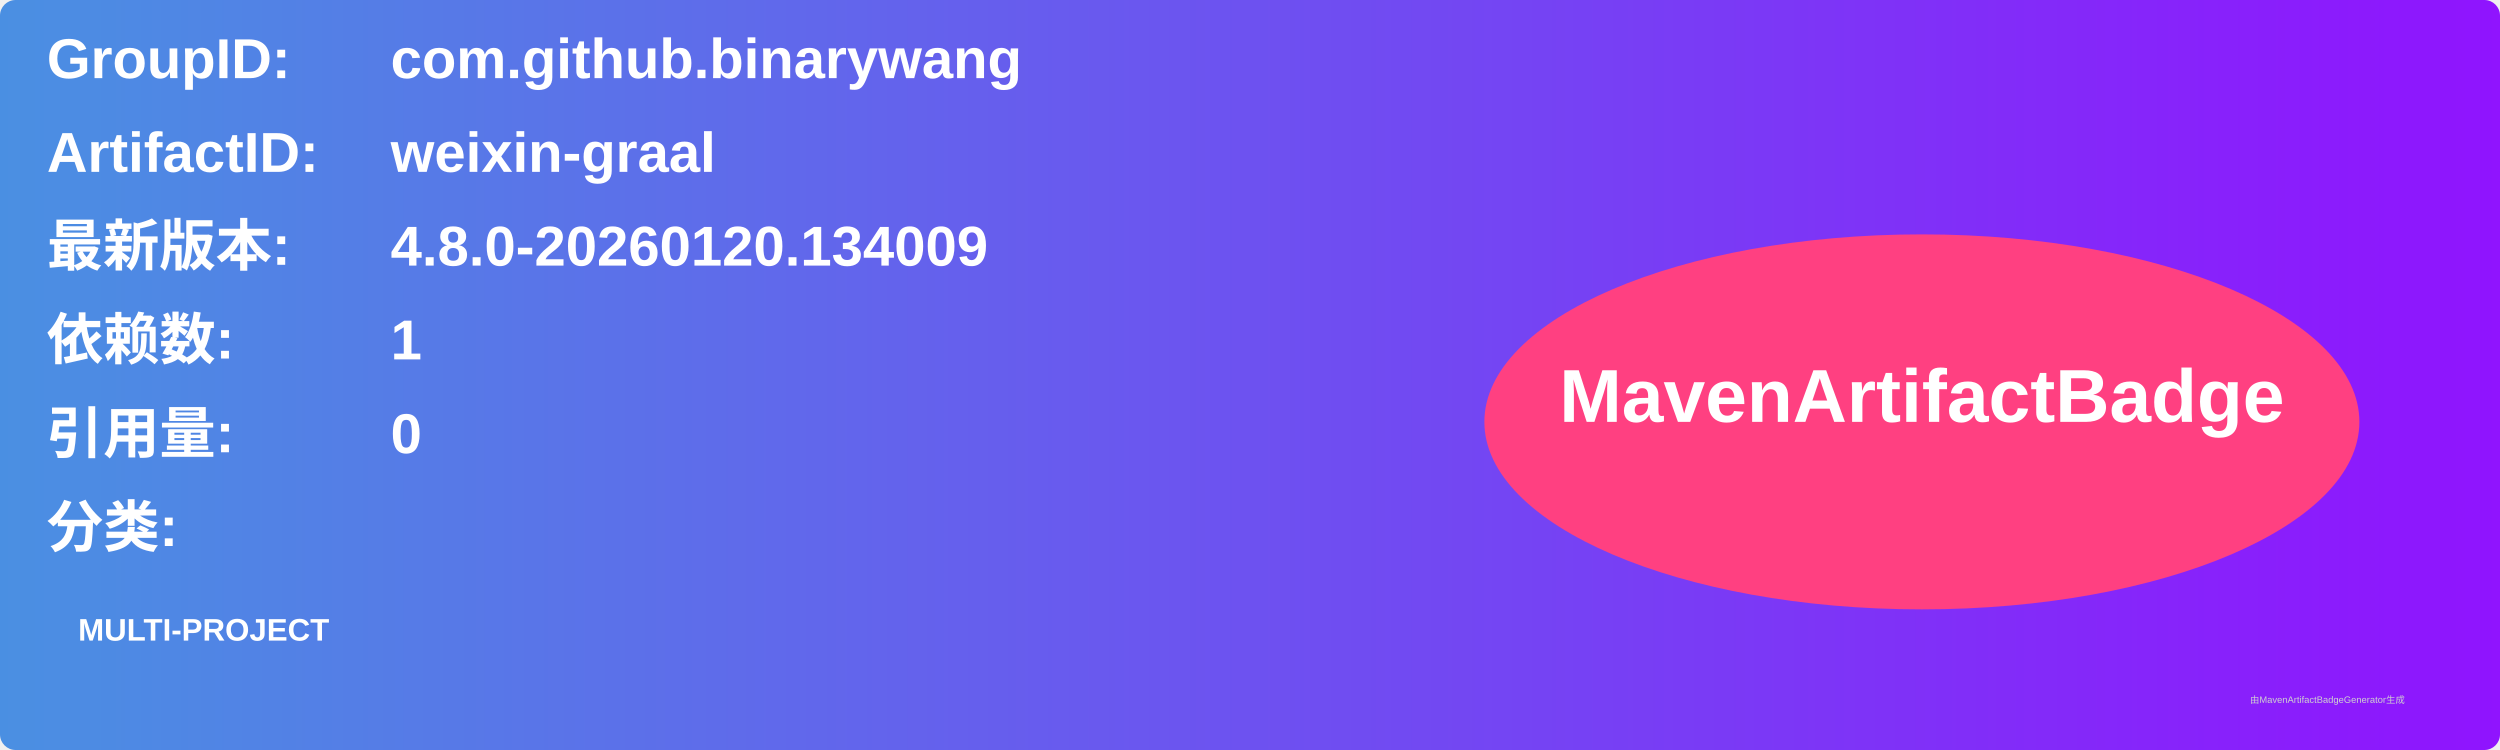
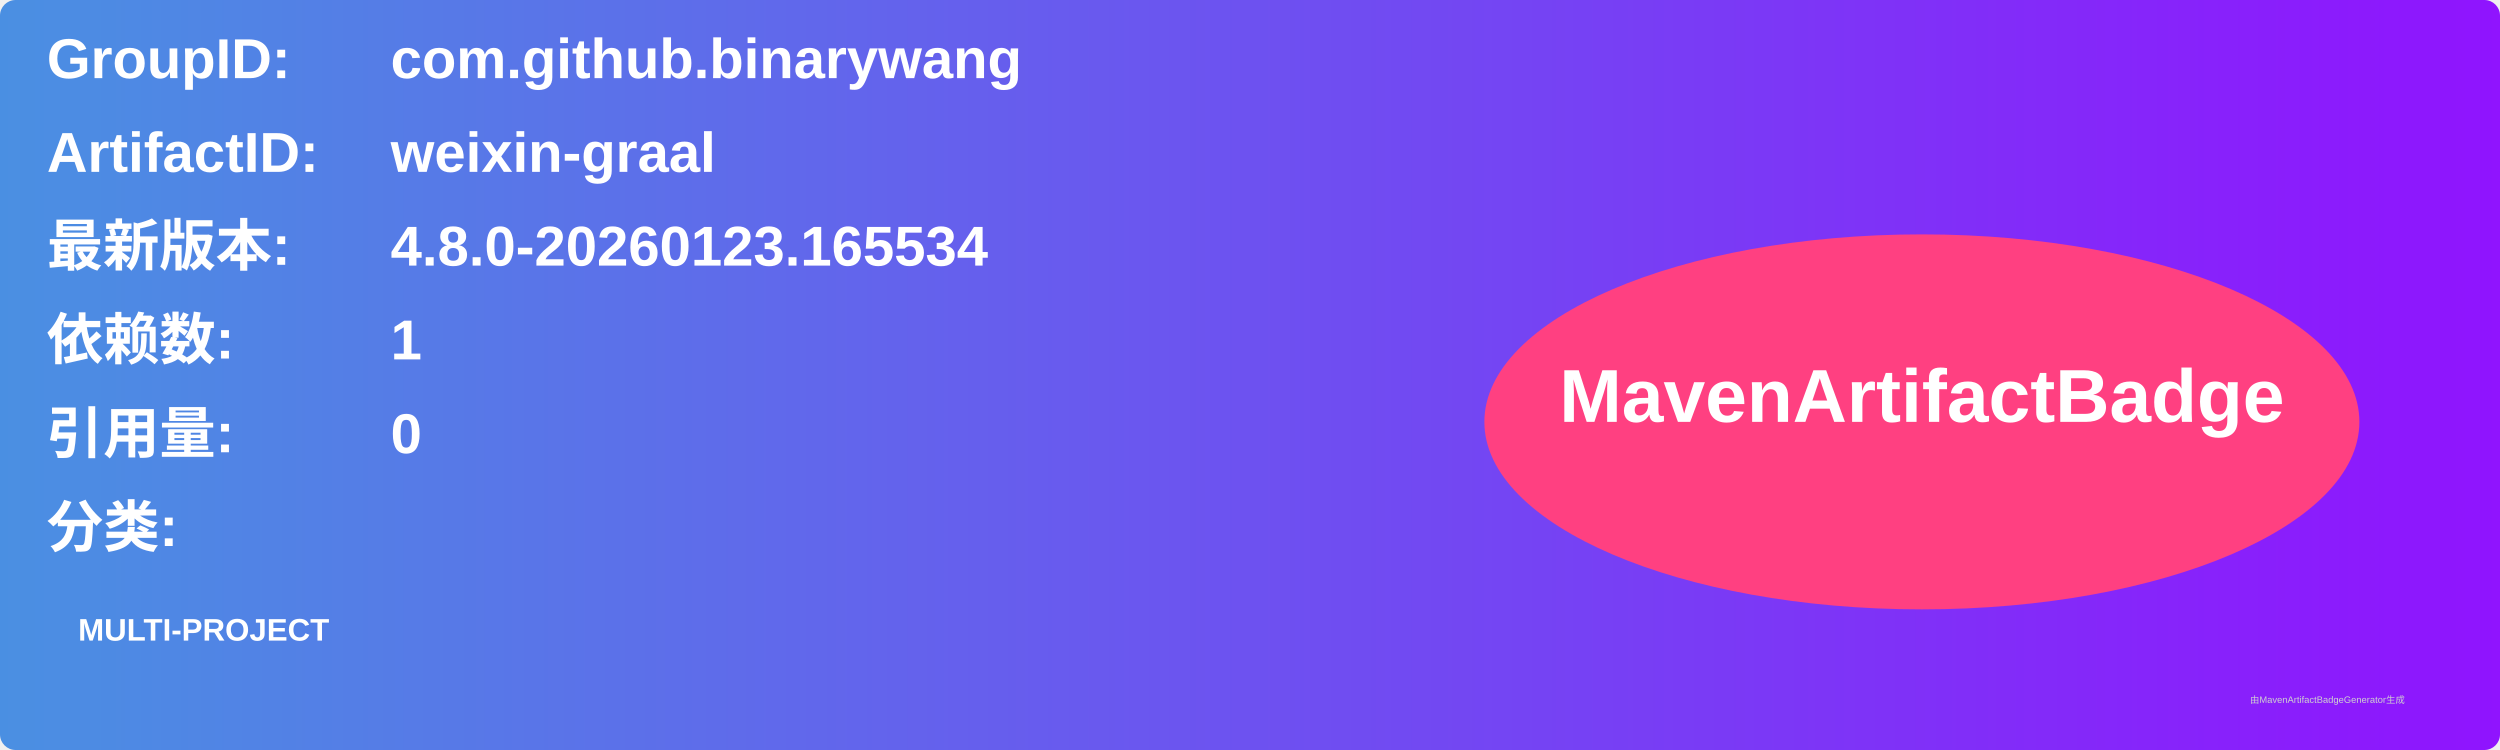
<svg xmlns="http://www.w3.org/2000/svg" width="800" height="240" viewBox="0 0 800 240">
  <linearGradient id="grad" x1="0%" y1="0%" x2="100%" y2="0%">
    <stop offset="0%" stop-color="#4a90e2" />
    <stop offset="100%" stop-color="#9013fe" />
  </linearGradient>
  <rect width="100%" height="100%" rx="5" ry="5" fill="url(#grad)" />
  <g transform="translate(15, 15)">
    <text x="0" y="10" font-family="Arial" font-size="18" fill="white" font-weight="bold" width="260">GroupID:</text>
    <text x="110" y="10" font-family="Arial" font-size="18" fill="white" font-weight="bold" width="460">com.github.binarywang</text>
    <text x="0" y="40" font-family="Arial" font-size="18" fill="white" font-weight="bold" width="260">ArtifactID:</text>
    <text x="110" y="40" font-family="Arial" font-size="18" fill="white" font-weight="bold" width="460">weixin-graal</text>
    <text x="0" y="70" font-family="Arial" font-size="18" fill="white" font-weight="bold">最新版本:</text>
    <text x="110" y="70" font-family="Arial" font-size="18" fill="white" font-weight="bold">
-       <tspan font-weight="bold">4.8.0-20260120.134009</tspan>
+       <tspan font-weight="bold">4.8.0-20260123.165534</tspan>
    </text>
    <text x="0" y="100" font-family="Arial" font-size="18" fill="white" font-weight="bold">依赖数: </text>
    <text x="110" y="100" font-family="Arial" font-size="18" fill="white">
      <tspan font-weight="bold">1</tspan>
    </text>
    <text x="0" y="130" font-family="Arial" font-size="18" fill="white" font-weight="bold">引用量: </text>
    <text x="110" y="130" font-family="Arial" font-size="18" fill="white">
      <tspan font-weight="bold">0</tspan>
    </text>
    <text x="0" y="160" font-family="Arial" font-size="18" fill="white" font-weight="bold">分类:</text>
    <text x="10" y="190" font-family="Arial" font-size="10" fill="white">
      <tspan font-weight="bold">MULTI-PROJECT</tspan>
    </text>
    <ellipse cx="600" cy="120" rx="140" ry="60" fill="#ff4081" />
    <text x="600" y="120" text-anchor="middle" font-family="Arial" font-size="24" fill="white" font-weight="bold">MavenArtifactBadge</text>
  </g>
  <text x="720" y="225" font-family="Arial" font-size="3" fill="#d0d0d0">由MavenArtifactBadgeGenerator生成</text>
</svg>
